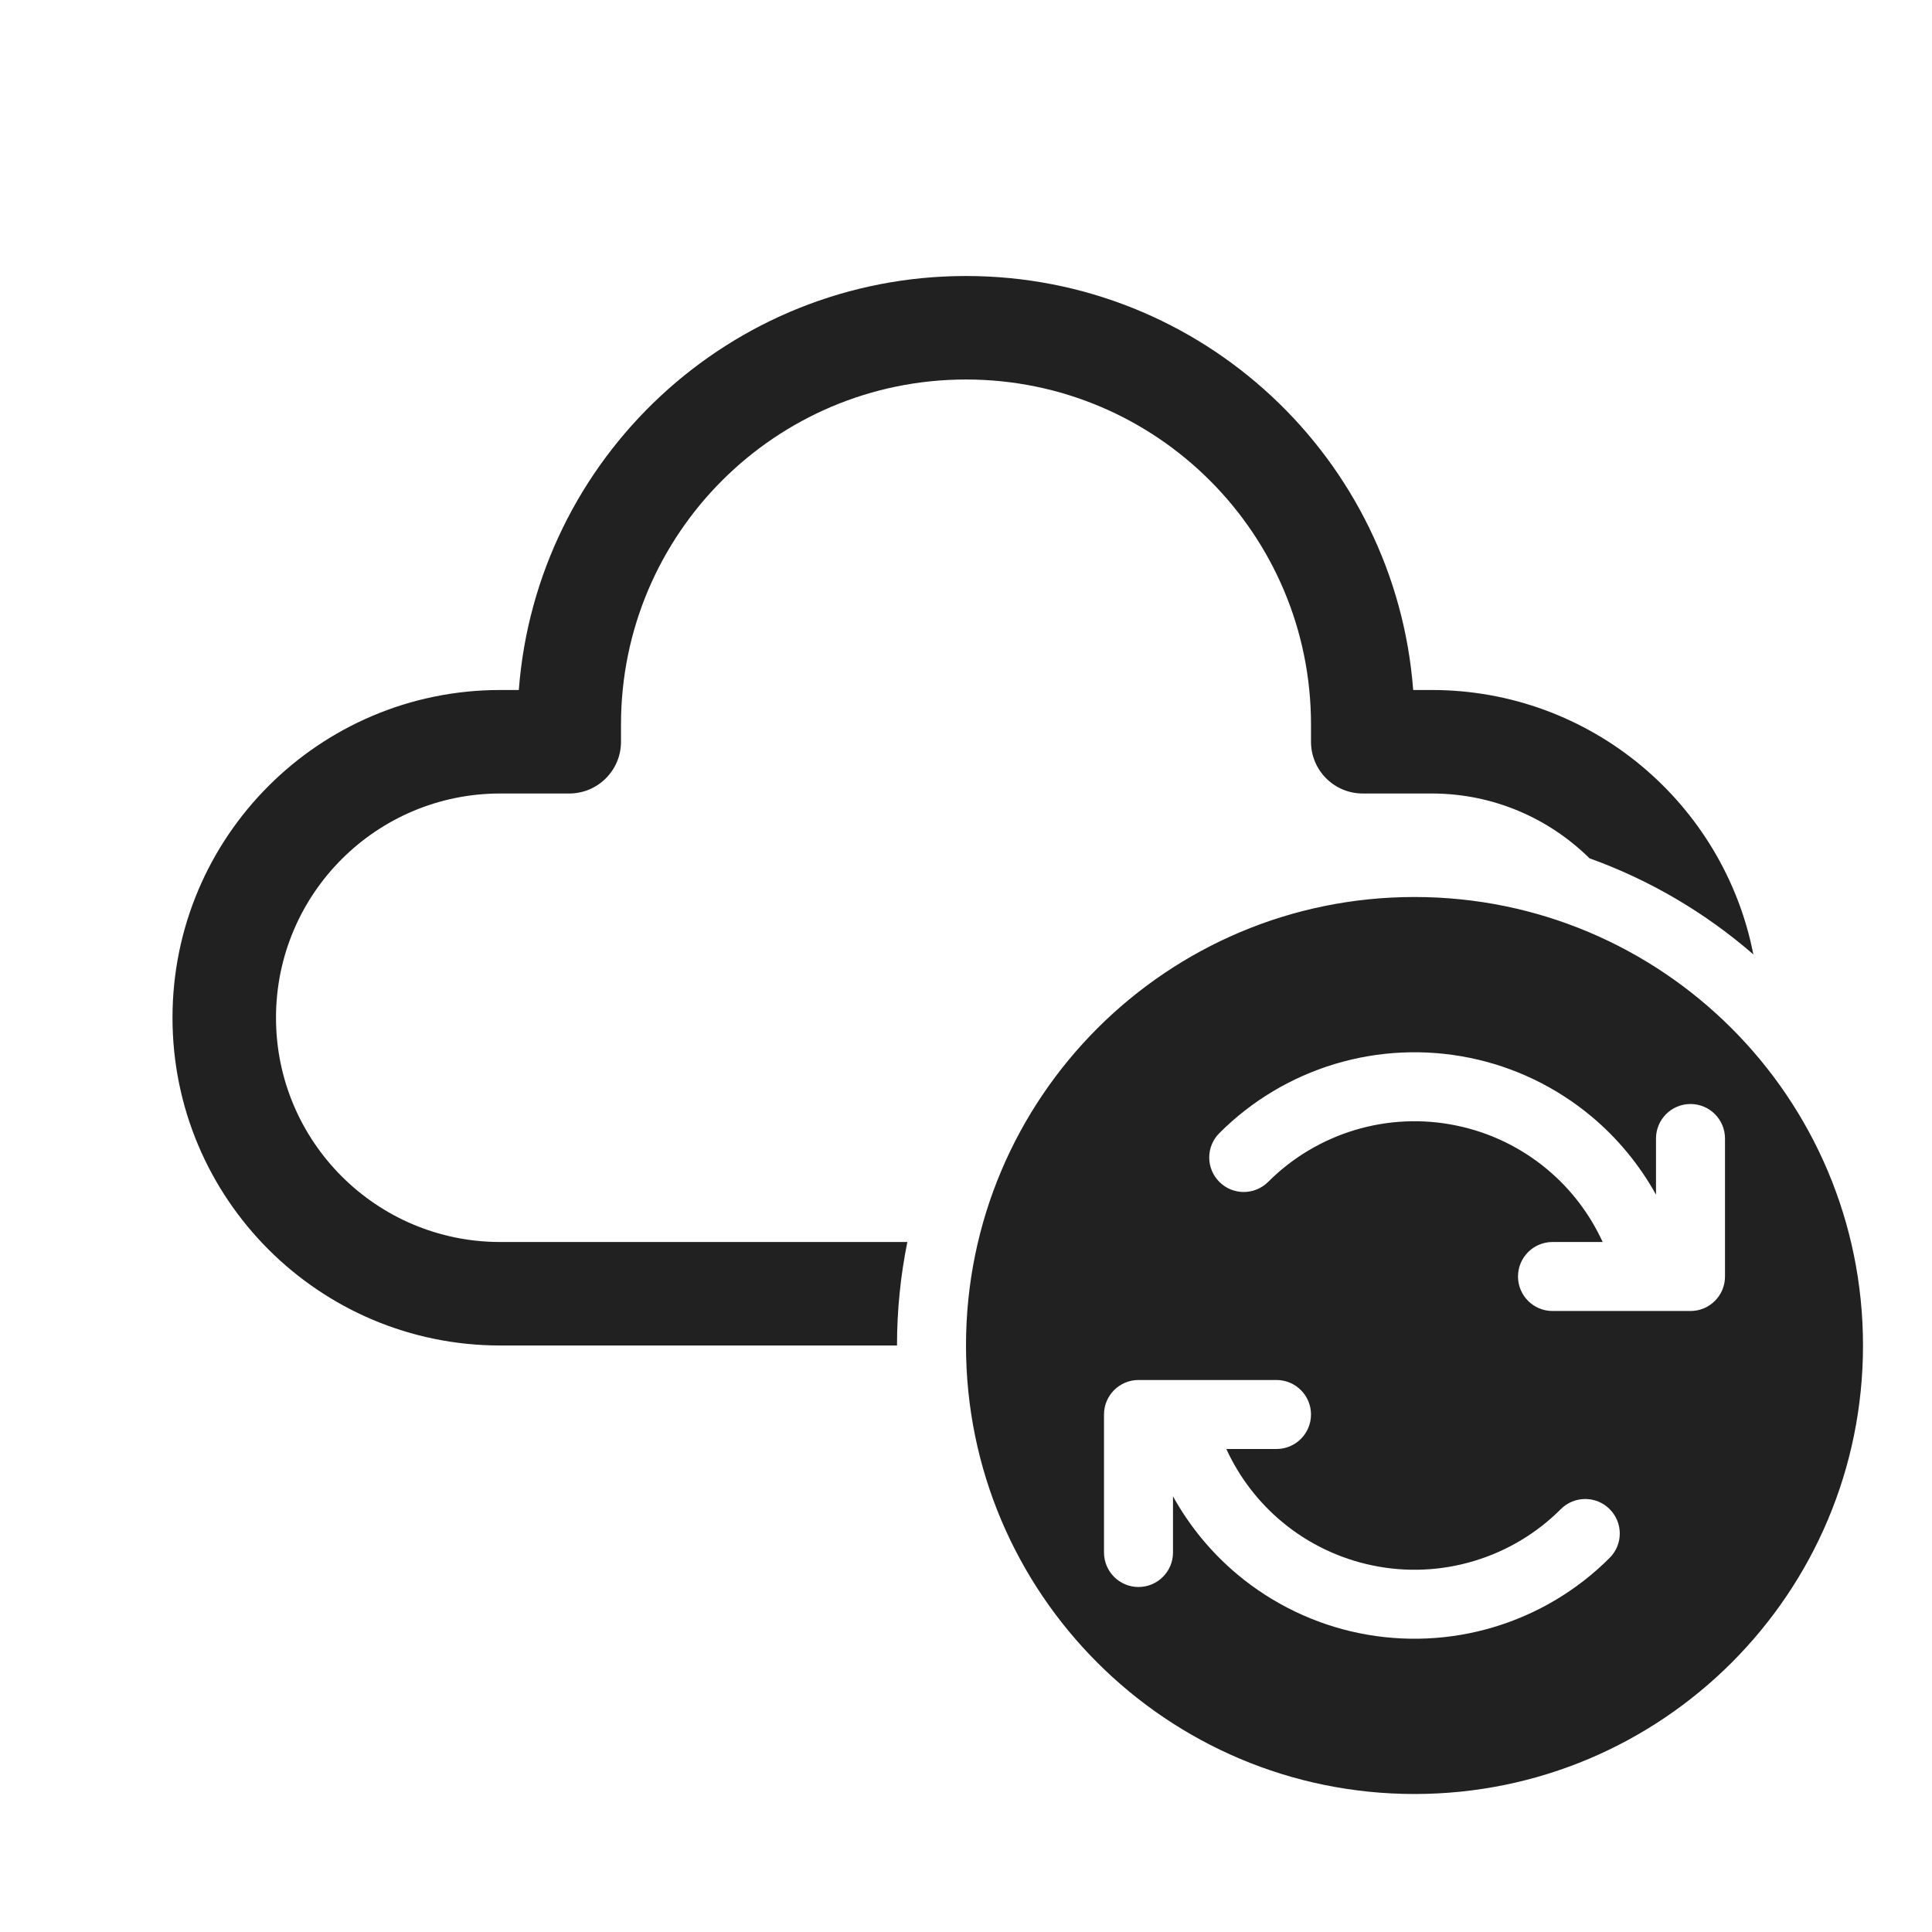
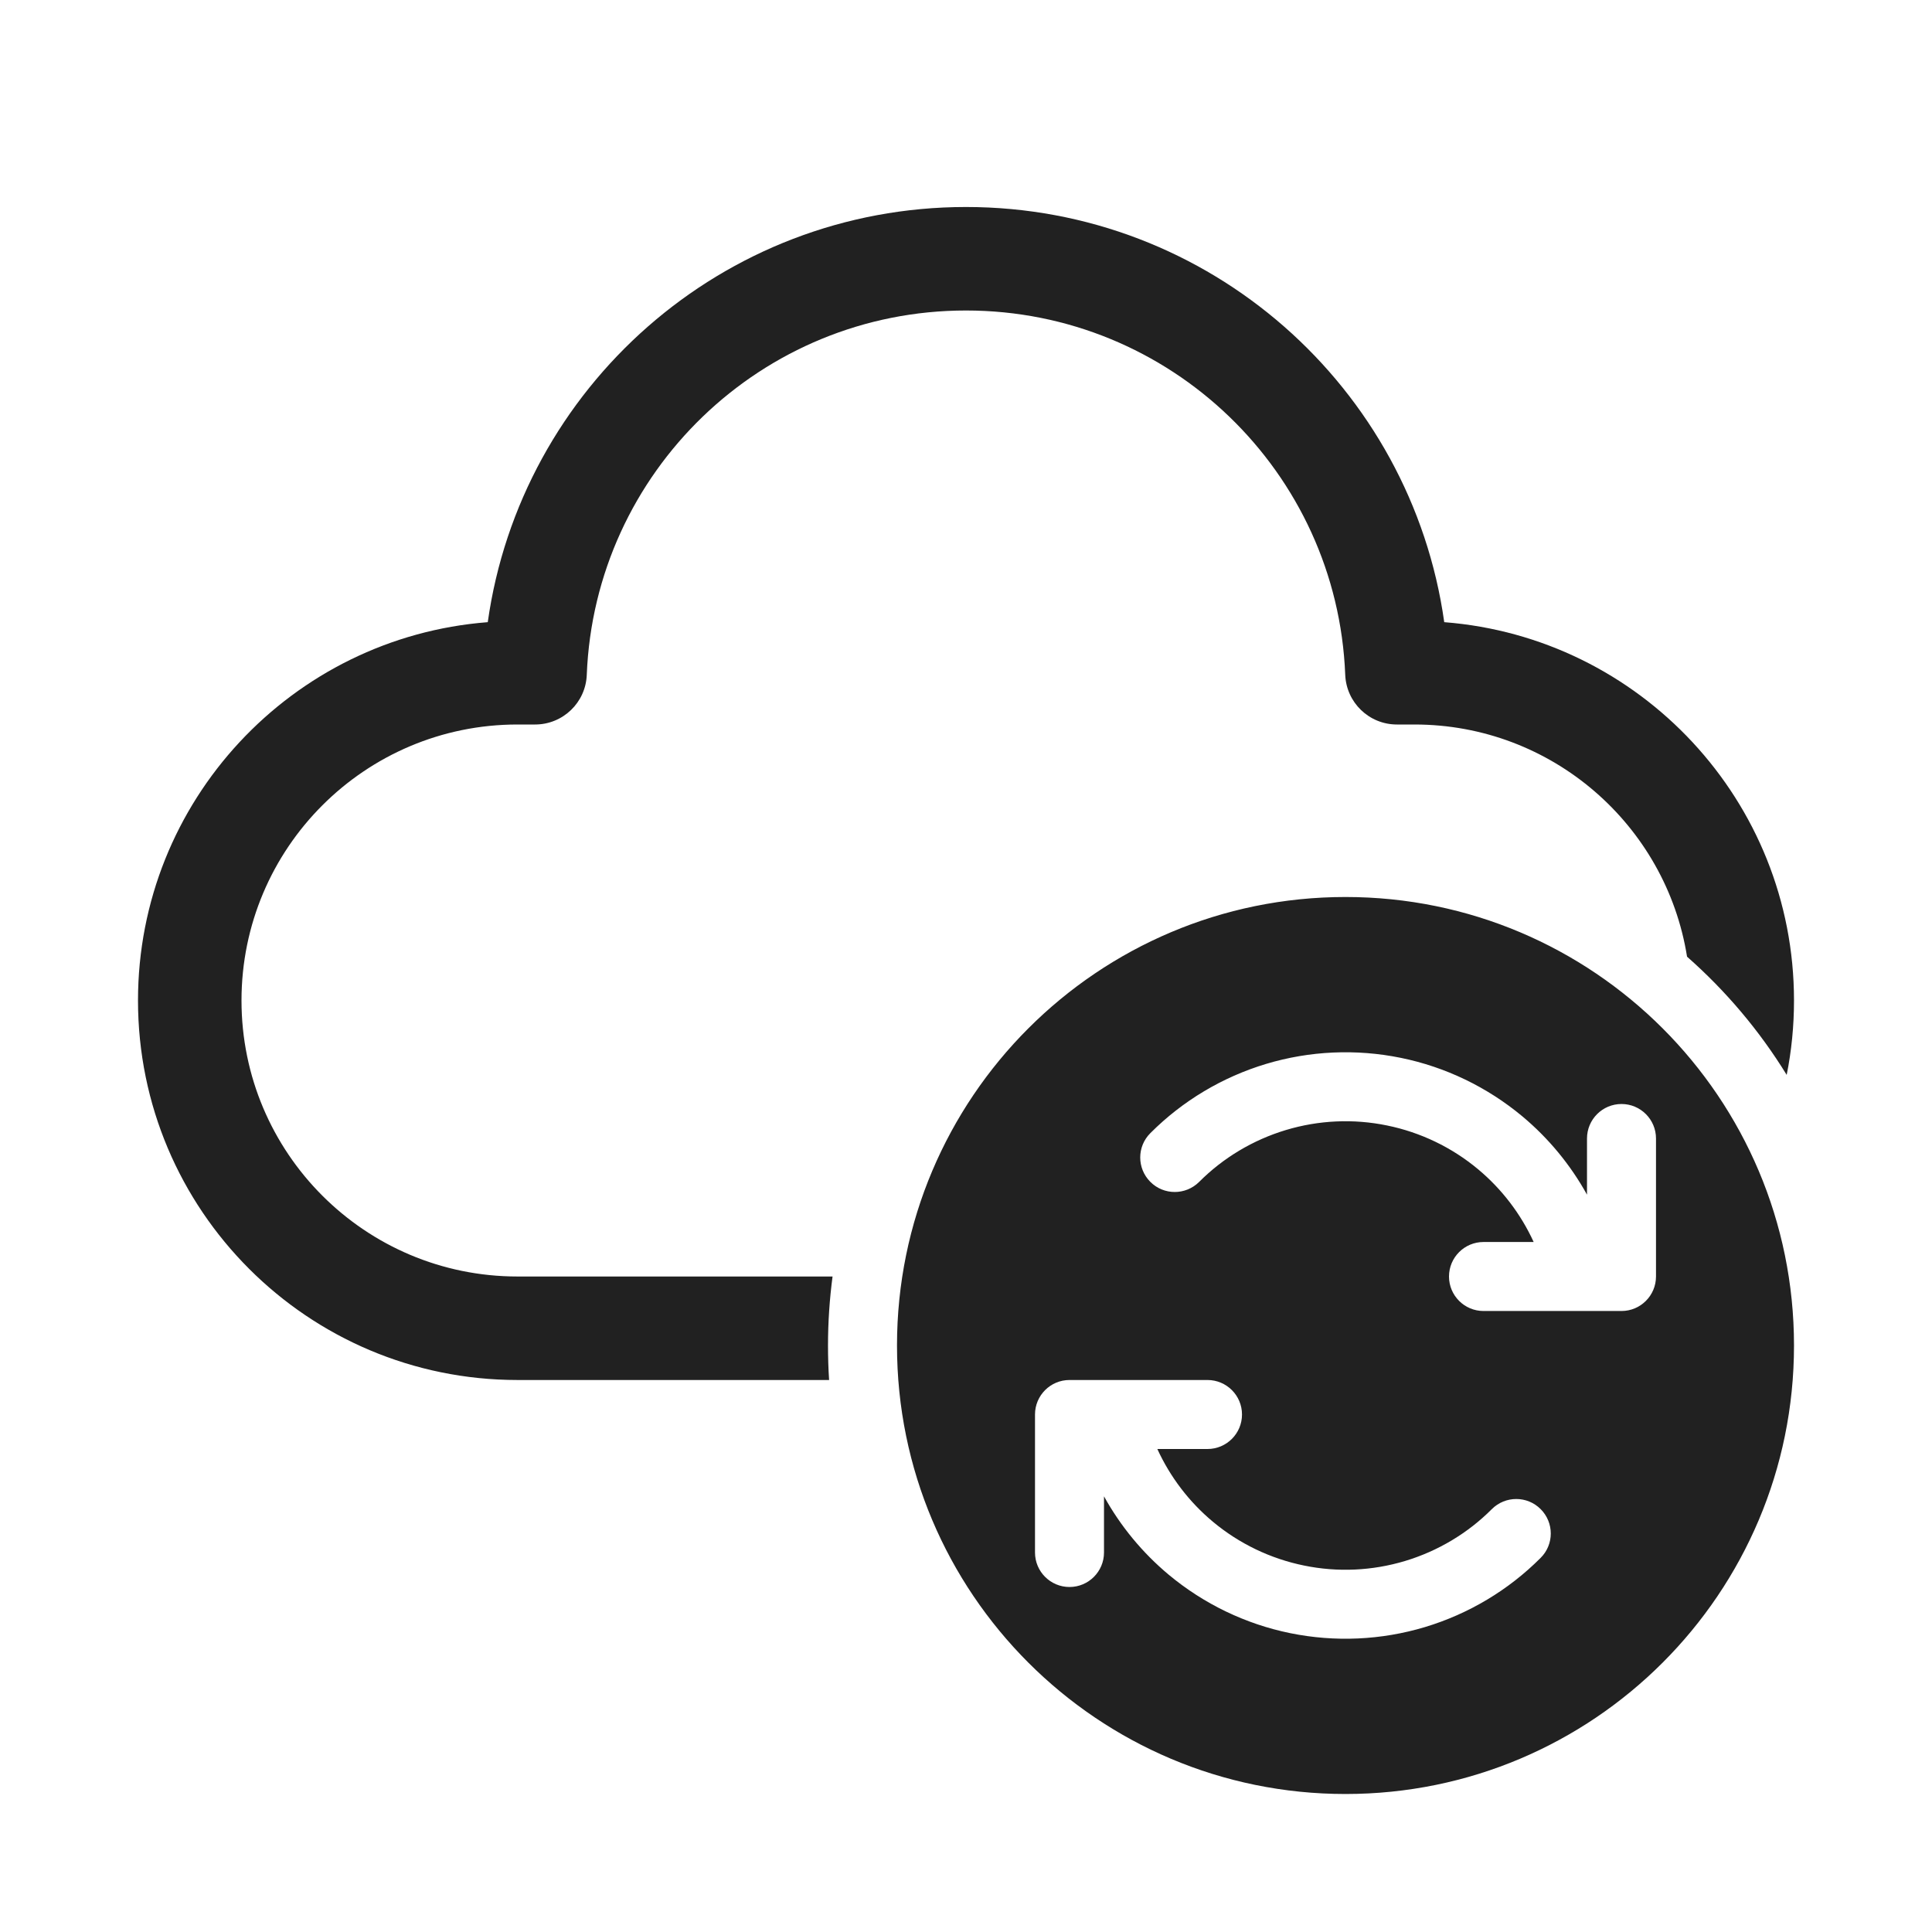
<svg xmlns="http://www.w3.org/2000/svg" width="28" height="28" viewBox="0 0 28 28" fill="none">
-   <path d="M7.519 10C7.774 6.644 10.578 4 14 4C17.422 4 20.226 6.644 20.481 10H20.75C23.059 10 24.983 11.648 25.411 13.832C24.719 13.231 23.915 12.755 23.036 12.439C22.448 11.859 21.641 11.5 20.75 11.5H19.75C19.336 11.5 19 11.164 19 10.75V10.5C19 7.739 16.761 5.5 14 5.5C11.239 5.5 9 7.739 9 10.5V10.75C9 11.164 8.664 11.5 8.25 11.5H7.25C5.455 11.5 4 12.955 4 14.75C4 16.545 5.455 18 7.25 18H13.15C13.052 18.485 13 18.986 13 19.5H7.25C4.627 19.5 2.5 17.373 2.5 14.75C2.5 12.127 4.627 10 7.25 10H7.519ZM14 19.5C14 23.09 16.91 26 20.5 26C24.09 26 27 23.09 27 19.5C27 15.91 24.09 13 20.5 13C16.91 13 14 15.91 14 19.5ZM19.349 15.419C19.982 15.229 20.653 15.199 21.301 15.331C21.949 15.463 22.554 15.755 23.062 16.178C23.443 16.496 23.761 16.882 24 17.314V16.5C24 16.224 24.224 16 24.5 16C24.776 16 25 16.224 25 16.5V18.5C25 18.776 24.776 19 24.5 19H22.5C22.224 19 22 18.776 22 18.5C22 18.224 22.224 18 22.5 18H23.227C23.041 17.594 22.766 17.233 22.422 16.946C22.041 16.628 21.587 16.41 21.101 16.311C20.615 16.211 20.112 16.234 19.637 16.377C19.162 16.52 18.729 16.778 18.379 17.129C18.183 17.324 17.867 17.324 17.672 17.129C17.476 16.933 17.476 16.617 17.672 16.422C18.139 15.954 18.715 15.61 19.349 15.419ZM21.651 23.581C21.018 23.771 20.347 23.801 19.699 23.669C19.051 23.537 18.446 23.245 17.938 22.822C17.557 22.504 17.239 22.118 17 21.686V22.5C17 22.776 16.776 23 16.5 23C16.224 23 16 22.776 16 22.5V20.5C16 20.224 16.224 20 16.5 20H18.5C18.776 20 19 20.224 19 20.5C19 20.776 18.776 21 18.5 21H17.773C17.959 21.406 18.234 21.767 18.578 22.054C18.959 22.372 19.413 22.59 19.899 22.689C20.385 22.789 20.888 22.766 21.363 22.623C21.838 22.48 22.271 22.222 22.621 21.871C22.817 21.676 23.133 21.676 23.328 21.871C23.524 22.067 23.524 22.383 23.328 22.578C22.861 23.046 22.285 23.39 21.651 23.581Z" fill="#212121" />
+   <path d="M14 4.5C11.036 4.5 8.62 6.844 8.504 9.779C8.489 10.182 8.158 10.5 7.755 10.5H7.5C5.291 10.5 3.5 12.291 3.5 14.5C3.5 16.709 5.291 18.5 7.5 18.5H12.066C12.023 18.827 12 19.161 12 19.5C12 19.668 12.005 19.835 12.016 20H7.5C4.462 20 2 17.538 2 14.5C2 11.608 4.233 9.237 7.069 9.017C7.547 5.616 10.468 3 14 3C17.532 3 20.453 5.616 20.931 9.017C23.767 9.237 26 11.608 26 14.5C26 14.869 25.964 15.23 25.894 15.578C25.5 14.937 25.012 14.36 24.45 13.865C24.146 11.958 22.493 10.5 20.5 10.5H20.245C19.842 10.5 19.512 10.182 19.496 9.779C19.38 6.844 16.964 4.5 14 4.5ZM13 19.5C13 23.09 15.91 26 19.5 26C23.09 26 26 23.09 26 19.5C26 15.91 23.09 13 19.5 13C15.91 13 13 15.91 13 19.5ZM18.349 15.419C18.982 15.229 19.653 15.199 20.301 15.331C20.949 15.463 21.554 15.755 22.062 16.178C22.443 16.496 22.761 16.882 23 17.314V16.5C23 16.224 23.224 16 23.5 16C23.776 16 24 16.224 24 16.5V18.5C24 18.776 23.776 19 23.5 19H21.5C21.224 19 21 18.776 21 18.5C21 18.224 21.224 18 21.5 18H22.227C22.041 17.594 21.766 17.233 21.422 16.946C21.041 16.628 20.587 16.41 20.101 16.311C19.615 16.211 19.112 16.234 18.637 16.377C18.162 16.52 17.729 16.778 17.379 17.129C17.183 17.324 16.867 17.324 16.672 17.129C16.476 16.933 16.476 16.617 16.672 16.422C17.139 15.954 17.715 15.61 18.349 15.419ZM20.651 23.581C20.018 23.771 19.347 23.801 18.699 23.669C18.051 23.537 17.446 23.245 16.938 22.822C16.557 22.504 16.239 22.118 16 21.686V22.5C16 22.776 15.776 23 15.5 23C15.224 23 15 22.776 15 22.5V20.5C15 20.224 15.224 20 15.5 20H17.5C17.776 20 18 20.224 18 20.5C18 20.776 17.776 21 17.5 21H16.773C16.959 21.406 17.234 21.767 17.578 22.054C17.959 22.372 18.413 22.59 18.899 22.689C19.385 22.789 19.888 22.766 20.363 22.623C20.838 22.48 21.271 22.222 21.621 21.871C21.817 21.676 22.133 21.676 22.328 21.871C22.524 22.067 22.524 22.383 22.328 22.578C21.861 23.046 21.285 23.39 20.651 23.581Z" fill="#212121" />
</svg>
